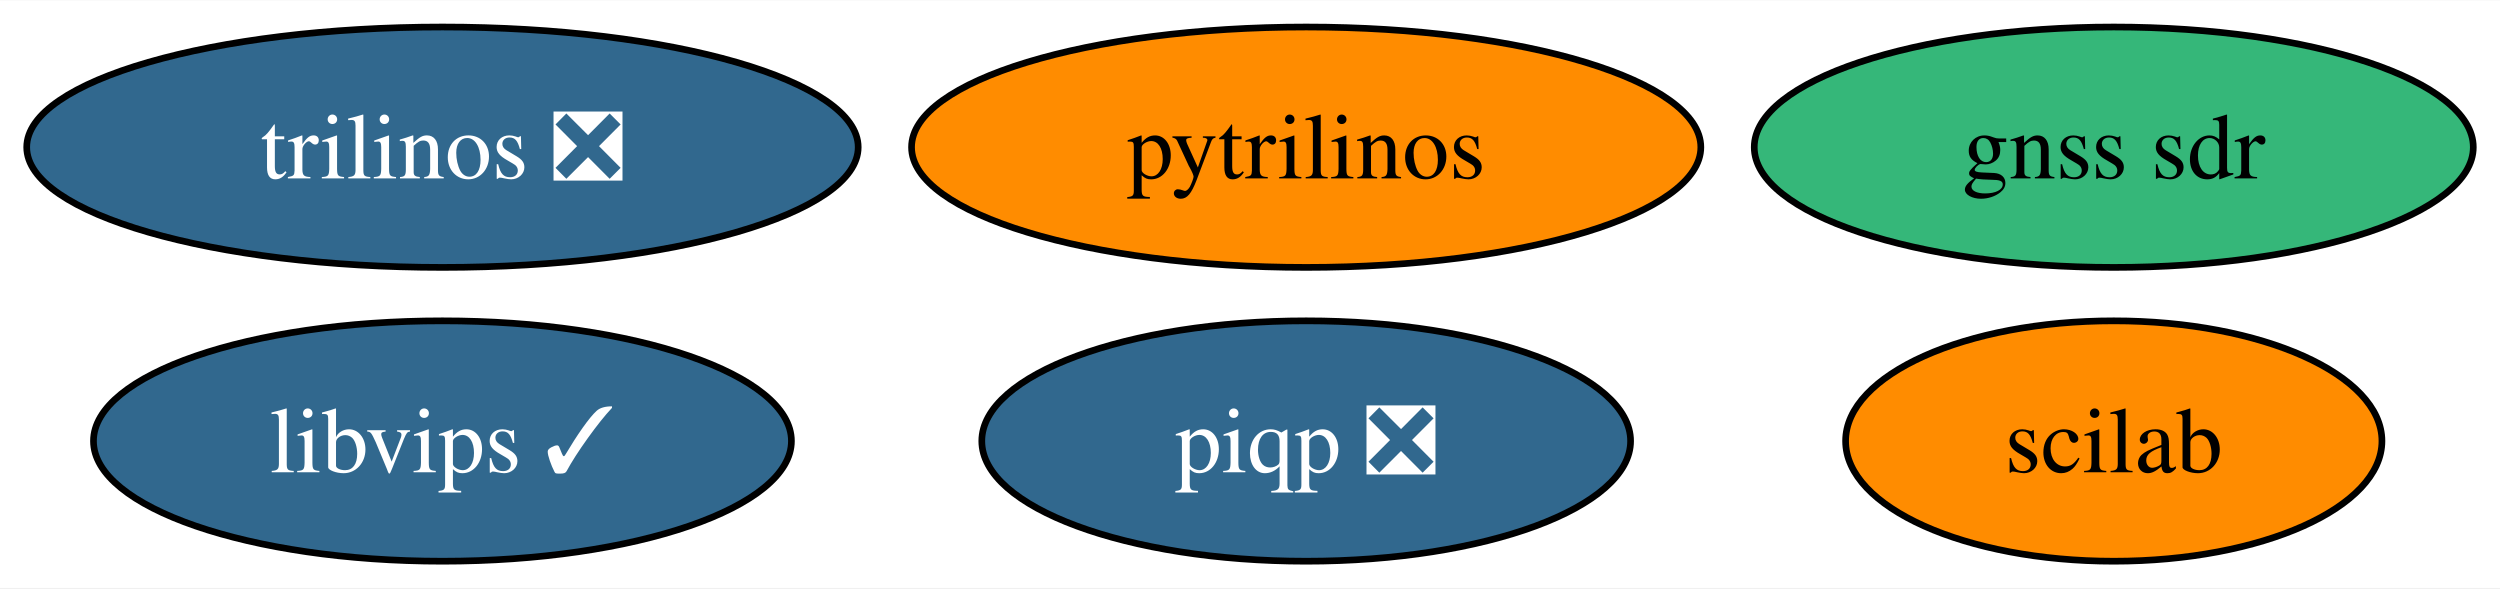
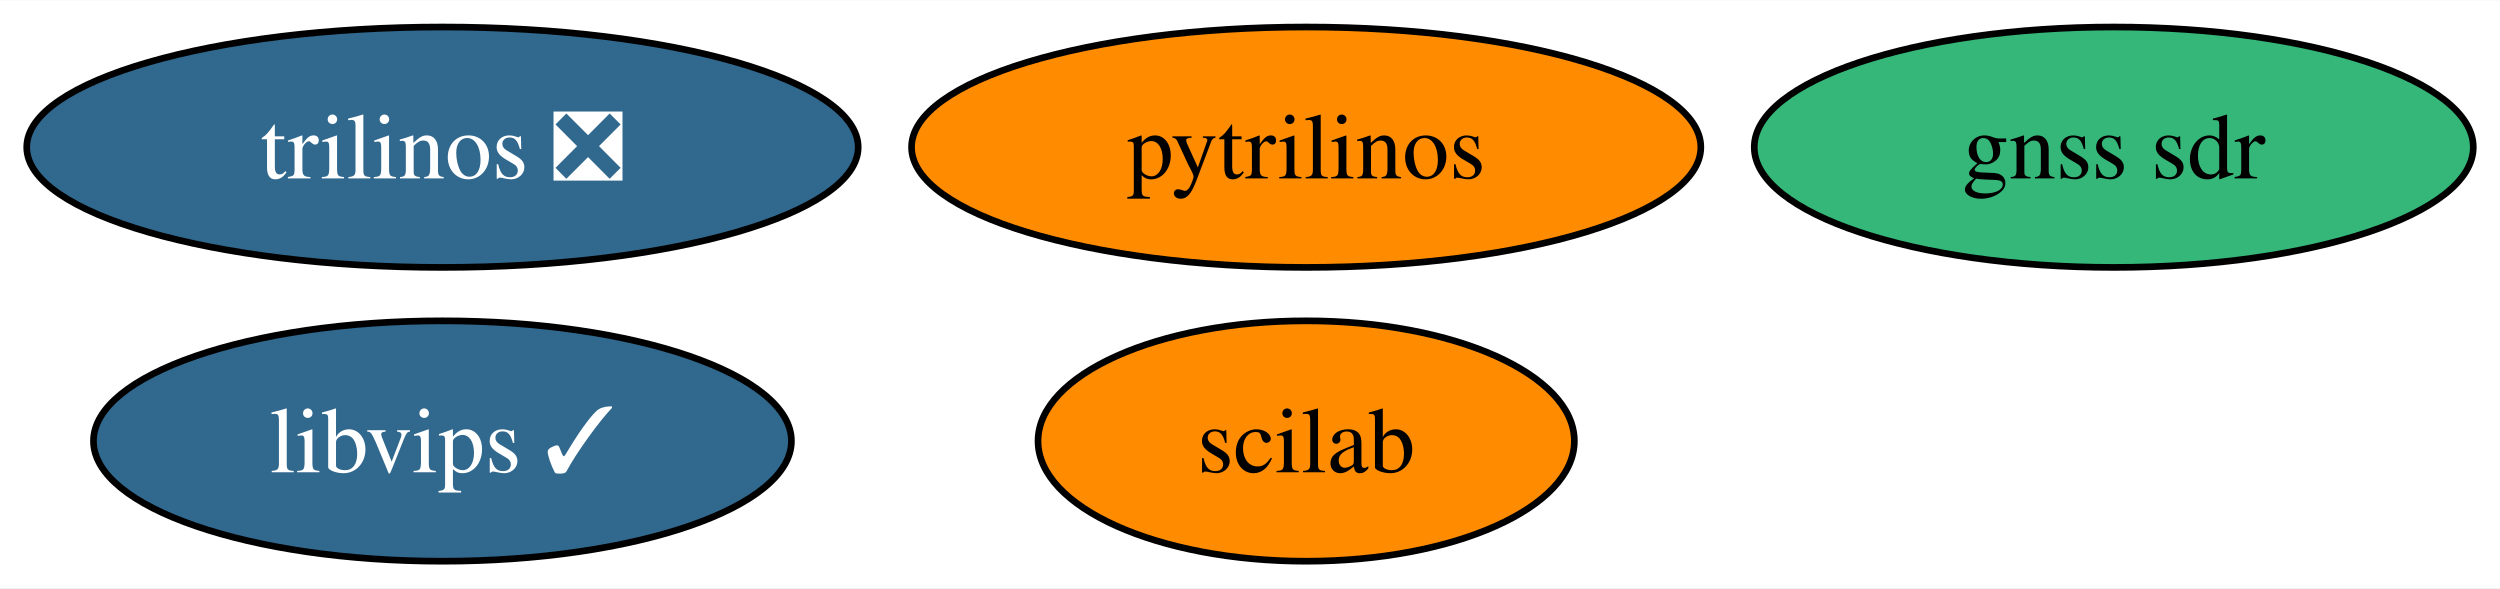
<svg xmlns="http://www.w3.org/2000/svg" xmlns:xlink="http://www.w3.org/1999/xlink" width="374pt" height="88pt" viewBox="0.00 0.00 374.39 88.00">
  <g id="graph0" class="graph" transform="scale(1 1) rotate(0) translate(4 84)">
    <polygon fill="white" stroke="none" points="-4,4 -4,-84 370.39,-84 370.39,4 -4,4" />
    <g id="node1" class="node">
      <g id="a_node1">
        <a xlink:href="https://github.com/conda-forge/pytrilinos-feedstock" xlink:title="pytrilinos">
          <ellipse fill="#ff8c00" stroke="black" cx="191.61" cy="-62" rx="59.1" ry="18" />
          <text text-anchor="middle" x="191.61" y="-57.33" font-family="Times,serif" font-size="14.00">pytrilinos</text>
        </a>
      </g>
    </g>
    <g id="node2" class="node">
      <g id="a_node2">
        <a xlink:href="https://github.com/conda-forge/trilinos-feedstock/pull/49" xlink:title="trilinos ❎">
          <ellipse fill="#31688e" stroke="black" cx="62.26" cy="-62" rx="62.26" ry="18" />
          <text text-anchor="middle" x="62.26" y="-57.33" font-family="Times,serif" font-size="14.00" fill="white">trilinos ❎</text>
        </a>
      </g>
    </g>
    <g id="node3" class="node">
      <g id="a_node3">
        <a xlink:href="https://github.com/conda-forge/scilab-feedstock" xlink:title="scilab">
-           <ellipse fill="#ff8c00" stroke="black" cx="312.55" cy="-18" rx="40.16" ry="18" />
-           <text text-anchor="middle" x="312.55" y="-13.32" font-family="Times,serif" font-size="14.00">scilab</text>
+           <ellipse fill="#ff8c00" stroke="black" cx="191.61" cy="-18" rx="40.16" ry="18" />
+           <text text-anchor="middle" x="191.61" y="-13.32" font-family="Times,serif" font-size="14.00">scilab</text>
        </a>
      </g>
    </g>
    <g id="node4" class="node">
      <g id="a_node4">
        <a xlink:href="https://github.com/conda-forge/libvips-feedstock/pull/122" xlink:title="libvips ✓">
          <ellipse fill="#31688e" stroke="black" cx="62.26" cy="-18" rx="52.26" ry="18" />
          <text text-anchor="middle" x="62.26" y="-13.32" font-family="Times,serif" font-size="14.00" fill="white">libvips ✓</text>
        </a>
      </g>
    </g>
    <g id="node5" class="node">
      <g id="a_node5">
        <a xlink:href="https://github.com/conda-forge/gnss-sdr-feedstock" xlink:title="gnss sdr">
          <ellipse fill="#35b779" stroke="black" cx="312.55" cy="-62" rx="53.84" ry="18" />
          <text text-anchor="middle" x="312.55" y="-57.33" font-family="Times,serif" font-size="14.00">gnss sdr</text>
        </a>
      </g>
    </g>
-     <g id="node6" class="node">
-       <g id="a_node6">
-         <a xlink:href="https://github.com/conda-forge/piqp-feedstock/pull/17" xlink:title="piqp ❎">
-           <ellipse fill="#31688e" stroke="black" cx="191.61" cy="-18" rx="48.58" ry="18" />
-           <text text-anchor="middle" x="191.61" y="-13.32" font-family="Times,serif" font-size="14.00" fill="white">piqp ❎</text>
-         </a>
-       </g>
-     </g>
  </g>
</svg>
